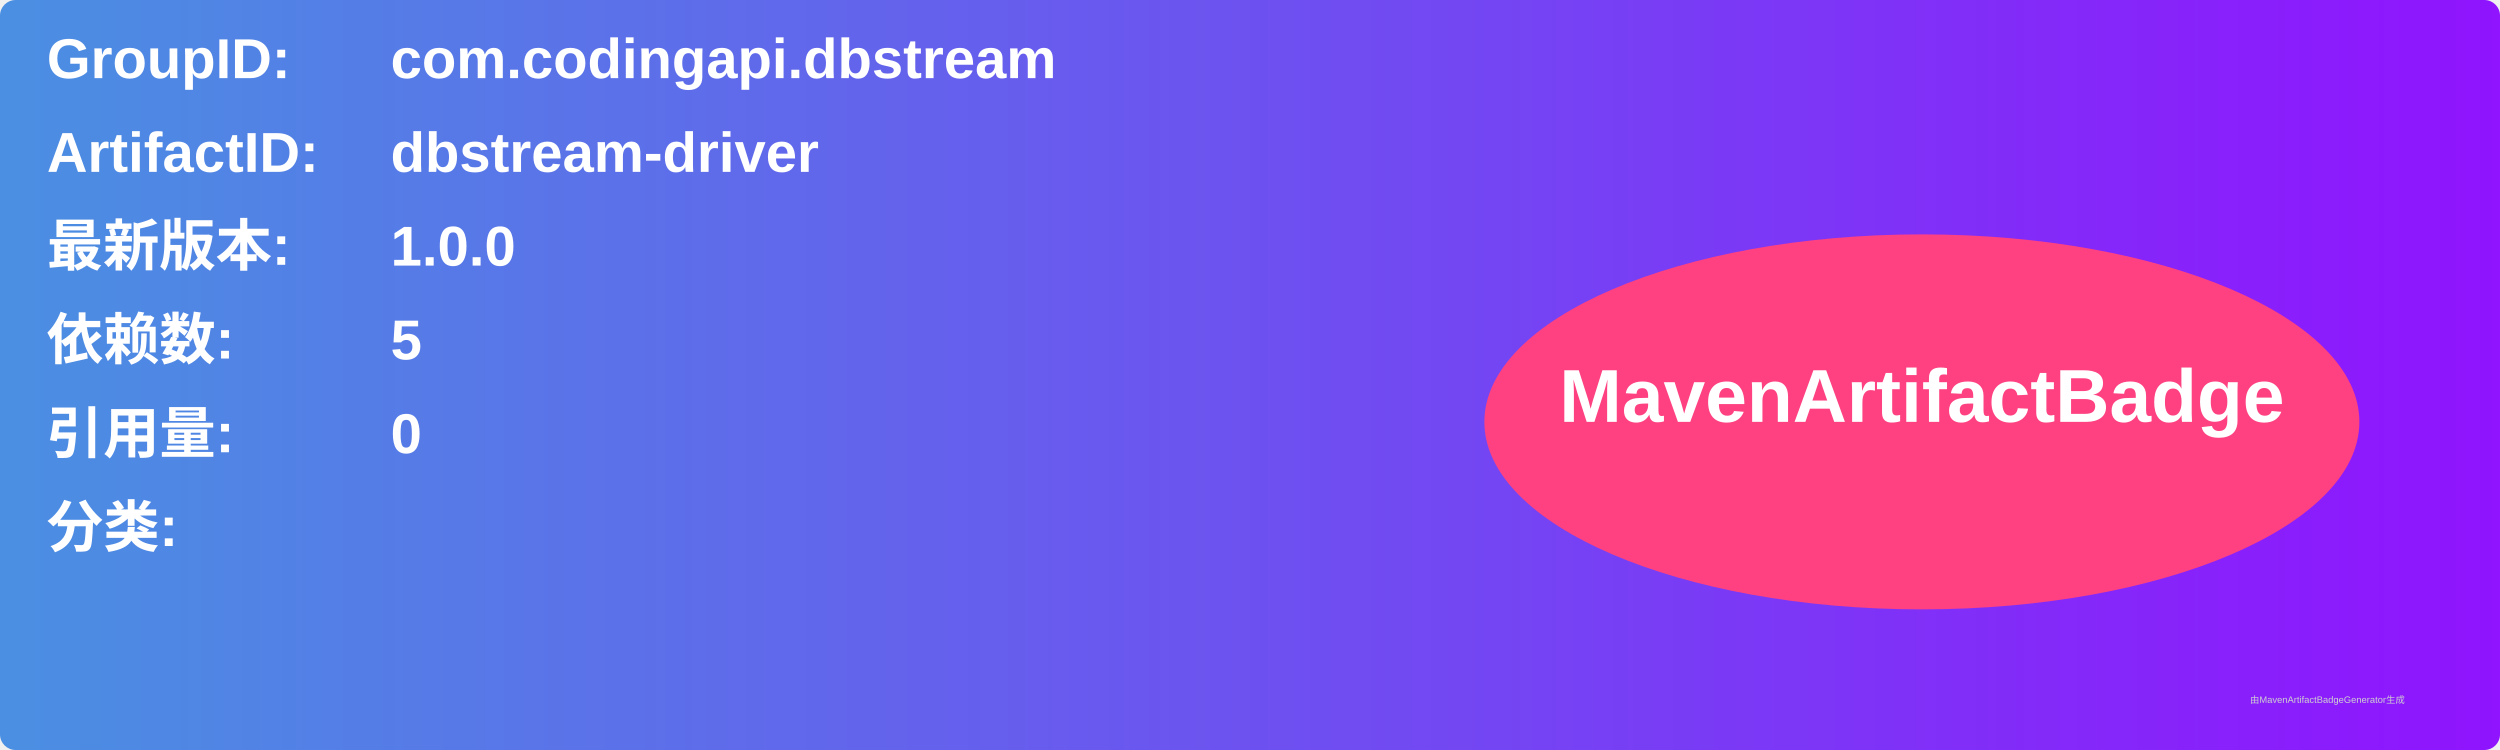
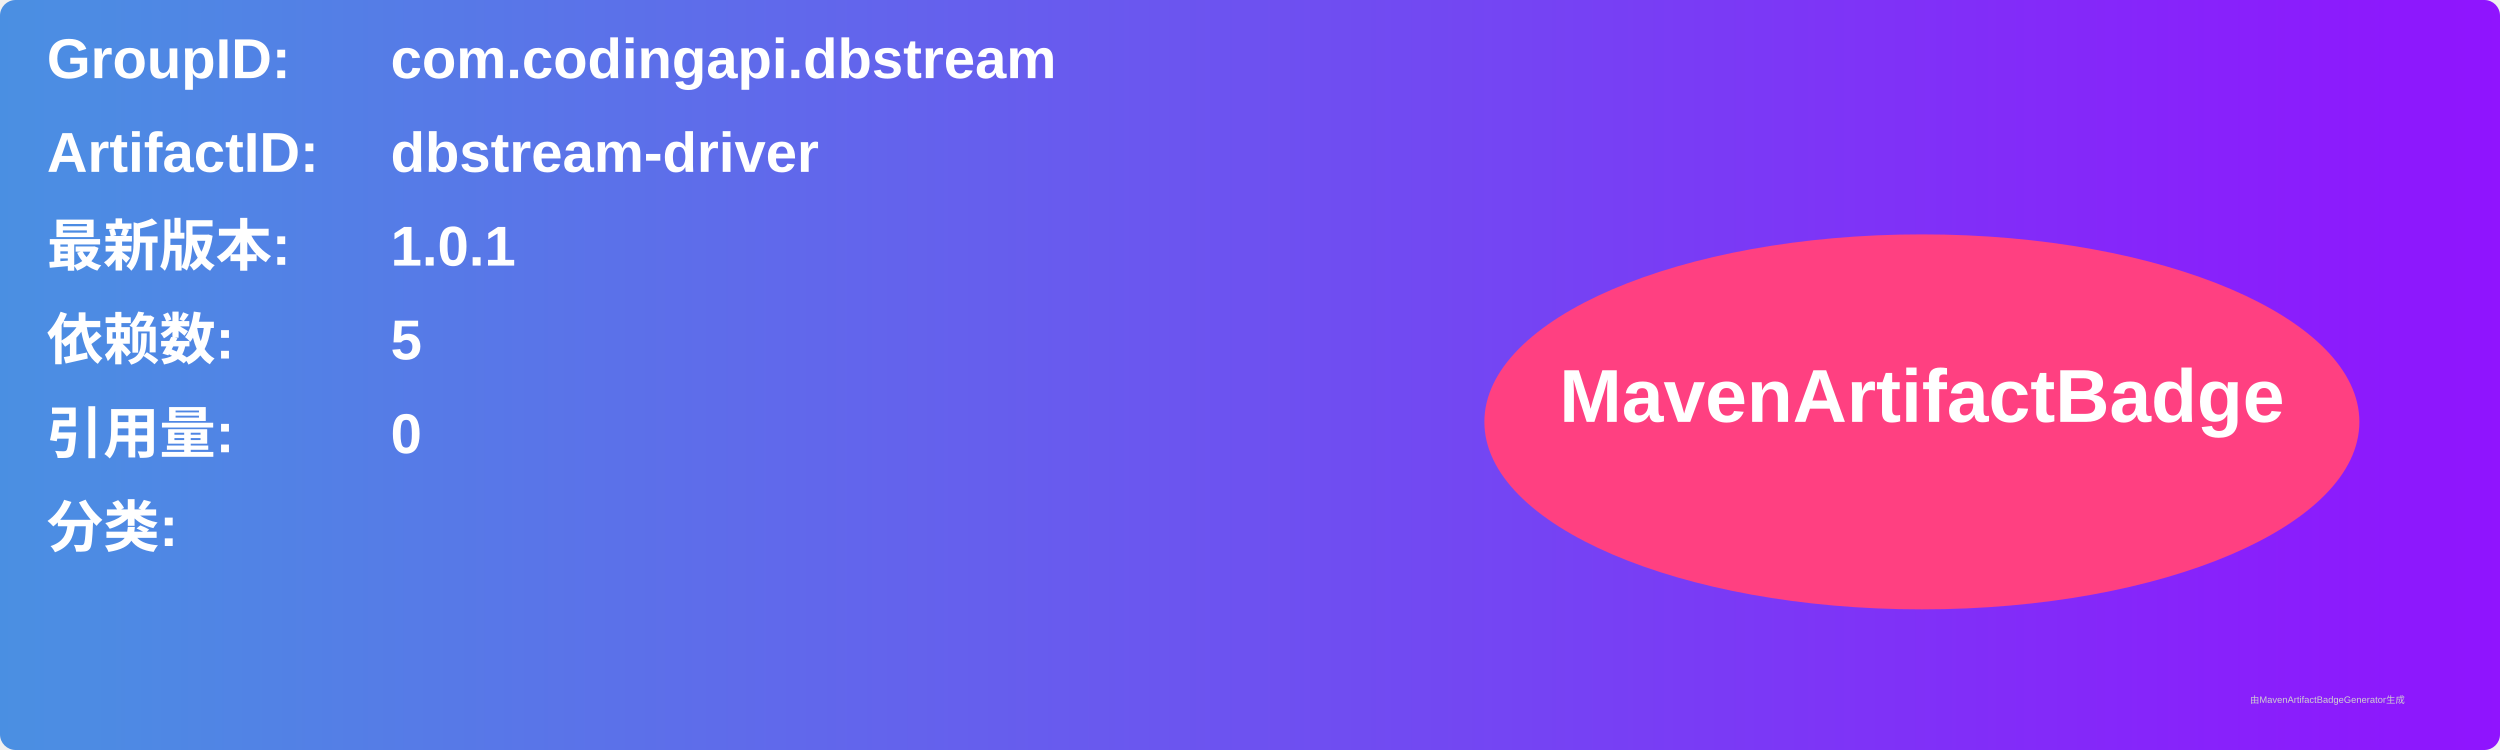
<svg xmlns="http://www.w3.org/2000/svg" width="800" height="240" viewBox="0 0 800 240">
  <linearGradient id="grad" x1="0%" y1="0%" x2="100%" y2="0%">
    <stop offset="0%" stop-color="#4a90e2" />
    <stop offset="100%" stop-color="#9013fe" />
  </linearGradient>
  <rect width="100%" height="100%" rx="5" ry="5" fill="url(#grad)" />
  <g transform="translate(15, 15)">
    <text x="0" y="10" font-family="Arial" font-size="18" fill="white" font-weight="bold" width="260">GroupID:</text>
    <text x="110" y="10" font-family="Arial" font-size="18" fill="white" font-weight="bold" width="460">com.codingapi.dbstream</text>
    <text x="0" y="40" font-family="Arial" font-size="18" fill="white" font-weight="bold" width="260">ArtifactID:</text>
    <text x="110" y="40" font-family="Arial" font-size="18" fill="white" font-weight="bold" width="460">dbstream-driver</text>
    <text x="0" y="70" font-family="Arial" font-size="18" fill="white" font-weight="bold">最新版本:</text>
    <text x="110" y="70" font-family="Arial" font-size="18" fill="white" font-weight="bold">
-       <tspan font-weight="bold">1.0.0</tspan>
+       <tspan font-weight="bold">1.0.1</tspan>
    </text>
    <text x="0" y="100" font-family="Arial" font-size="18" fill="white" font-weight="bold">依赖数: </text>
    <text x="110" y="100" font-family="Arial" font-size="18" fill="white">
      <tspan font-weight="bold">5</tspan>
    </text>
    <text x="0" y="130" font-family="Arial" font-size="18" fill="white" font-weight="bold">引用量: </text>
    <text x="110" y="130" font-family="Arial" font-size="18" fill="white">
      <tspan font-weight="bold">0</tspan>
    </text>
    <text x="0" y="160" font-family="Arial" font-size="18" fill="white" font-weight="bold">分类:</text>
    <text x="10" y="190" font-family="Arial" font-size="10" fill="white">
      <tspan font-weight="bold" />
    </text>
    <ellipse cx="600" cy="120" rx="140" ry="60" fill="#ff4081" />
    <text x="600" y="120" text-anchor="middle" font-family="Arial" font-size="24" fill="white" font-weight="bold">MavenArtifactBadge</text>
  </g>
  <text x="720" y="225" font-family="Arial" font-size="3" fill="#d0d0d0">由MavenArtifactBadgeGenerator生成</text>
</svg>
